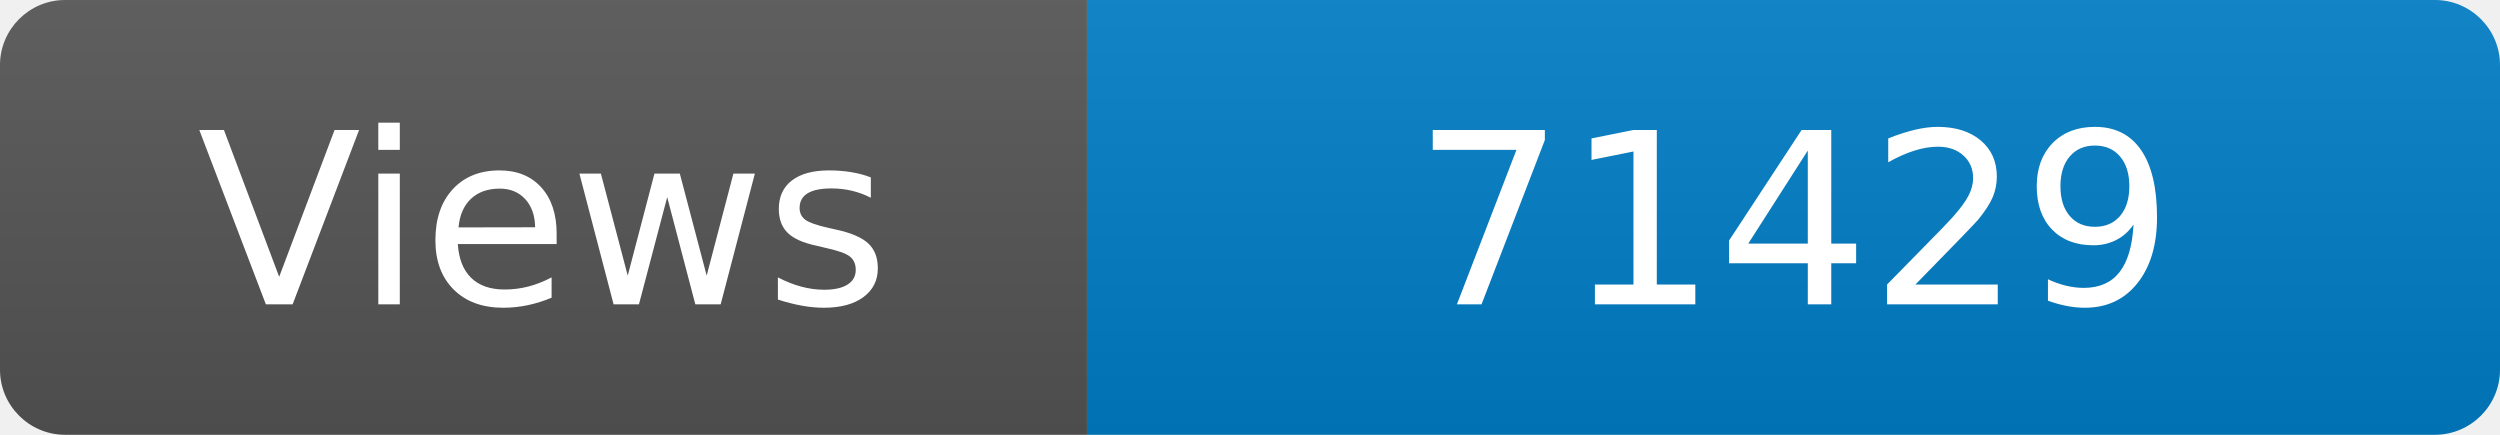
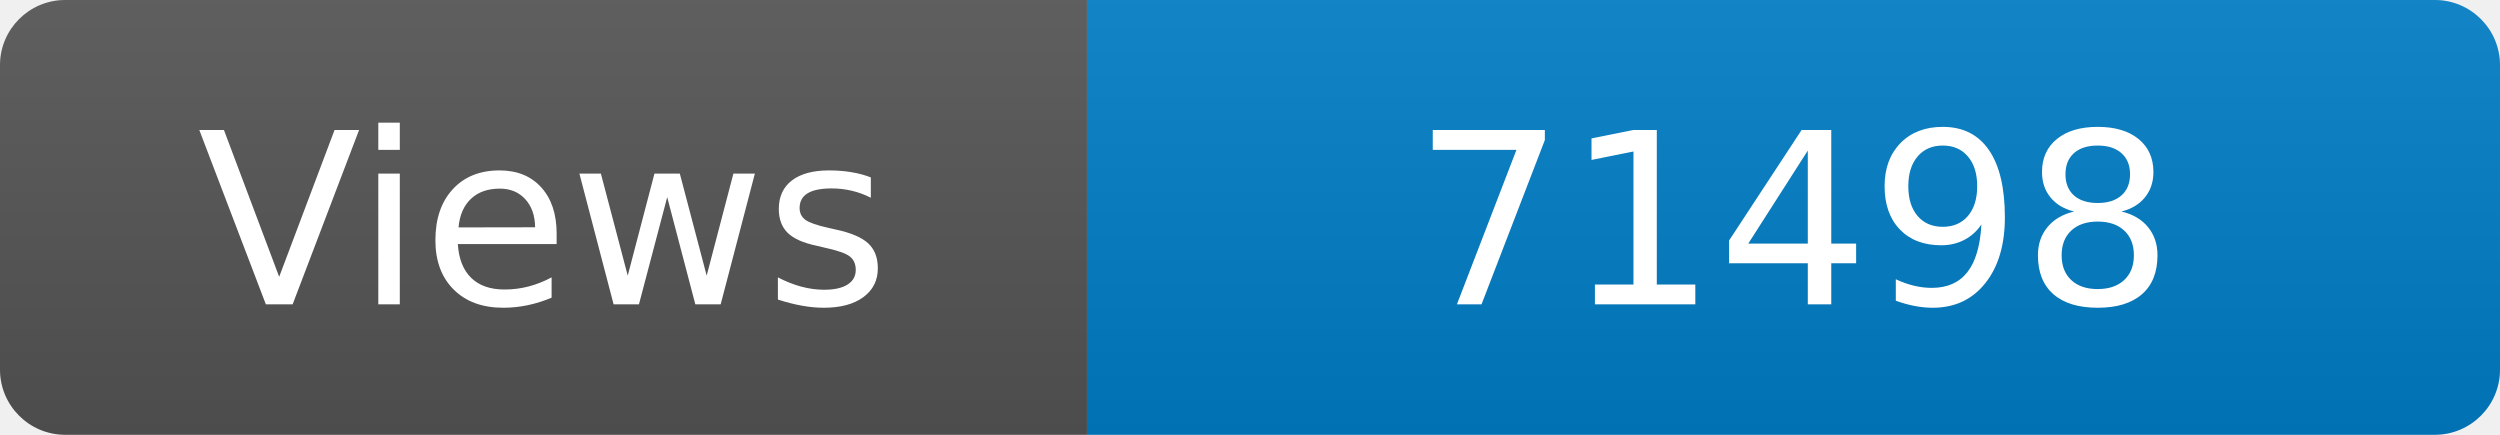
<svg xmlns="http://www.w3.org/2000/svg" width="115" height="20" role="img" aria-label="Maintained?: yes">
  <linearGradient id="s" x2="0" y2="100%">
    <stop offset="0" stop-color="#bbb" stop-opacity=".1" />
    <stop offset="1" stop-opacity=".1" />
  </linearGradient>
  <clipPath id="r">
    <rect width="115" height="20" rx="3" fill="#fff" />
  </clipPath>
  <g clip-path="url(#r)">
    <rect width="50" height="20" fill="#555" />
    <rect x="50" width="160" height="20" fill="#007ec6" />
    <rect width="115" height="20" fill="url(#s)" />
  </g>
  <g fill="#fff" text-anchor="middle" font-family="Verdana,Geneva,DejaVu Sans,sans-serif" font-size="110">
    <text x="250" y="140" transform="scale(.1)" fill="#fff">Views</text>
-     <text x="825" y="140" transform="scale(.1)" fill="#fff">71429</text>
+     <text x="825" y="140" transform="scale(.1)" fill="#fff">71498</text>
  </g>
</svg>
